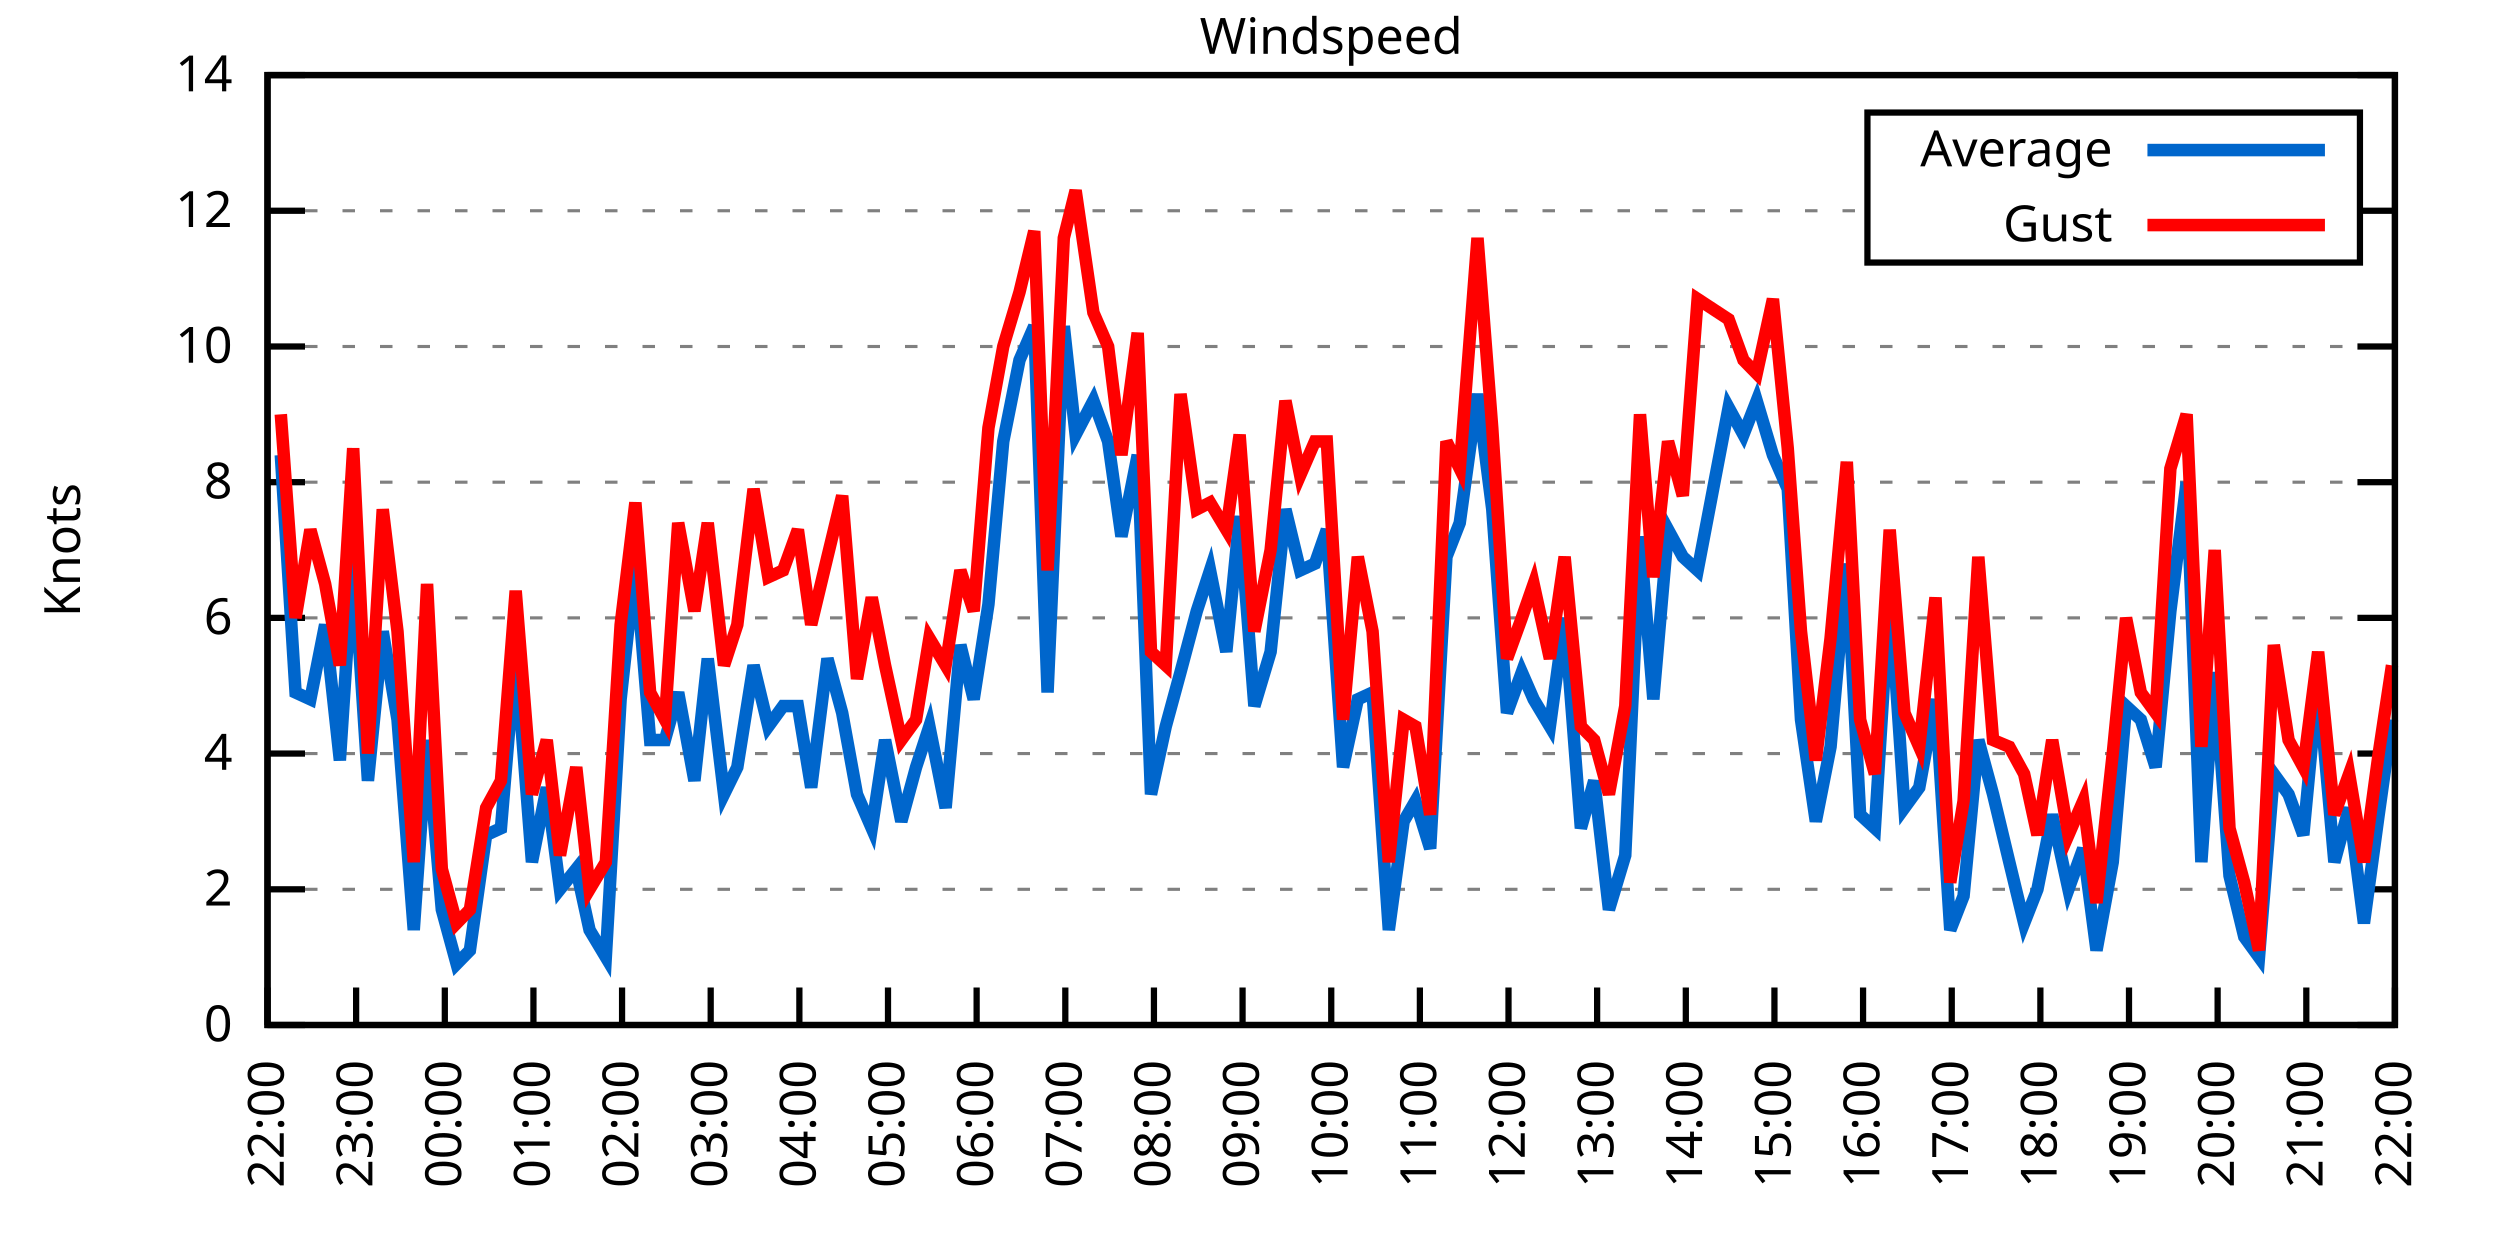
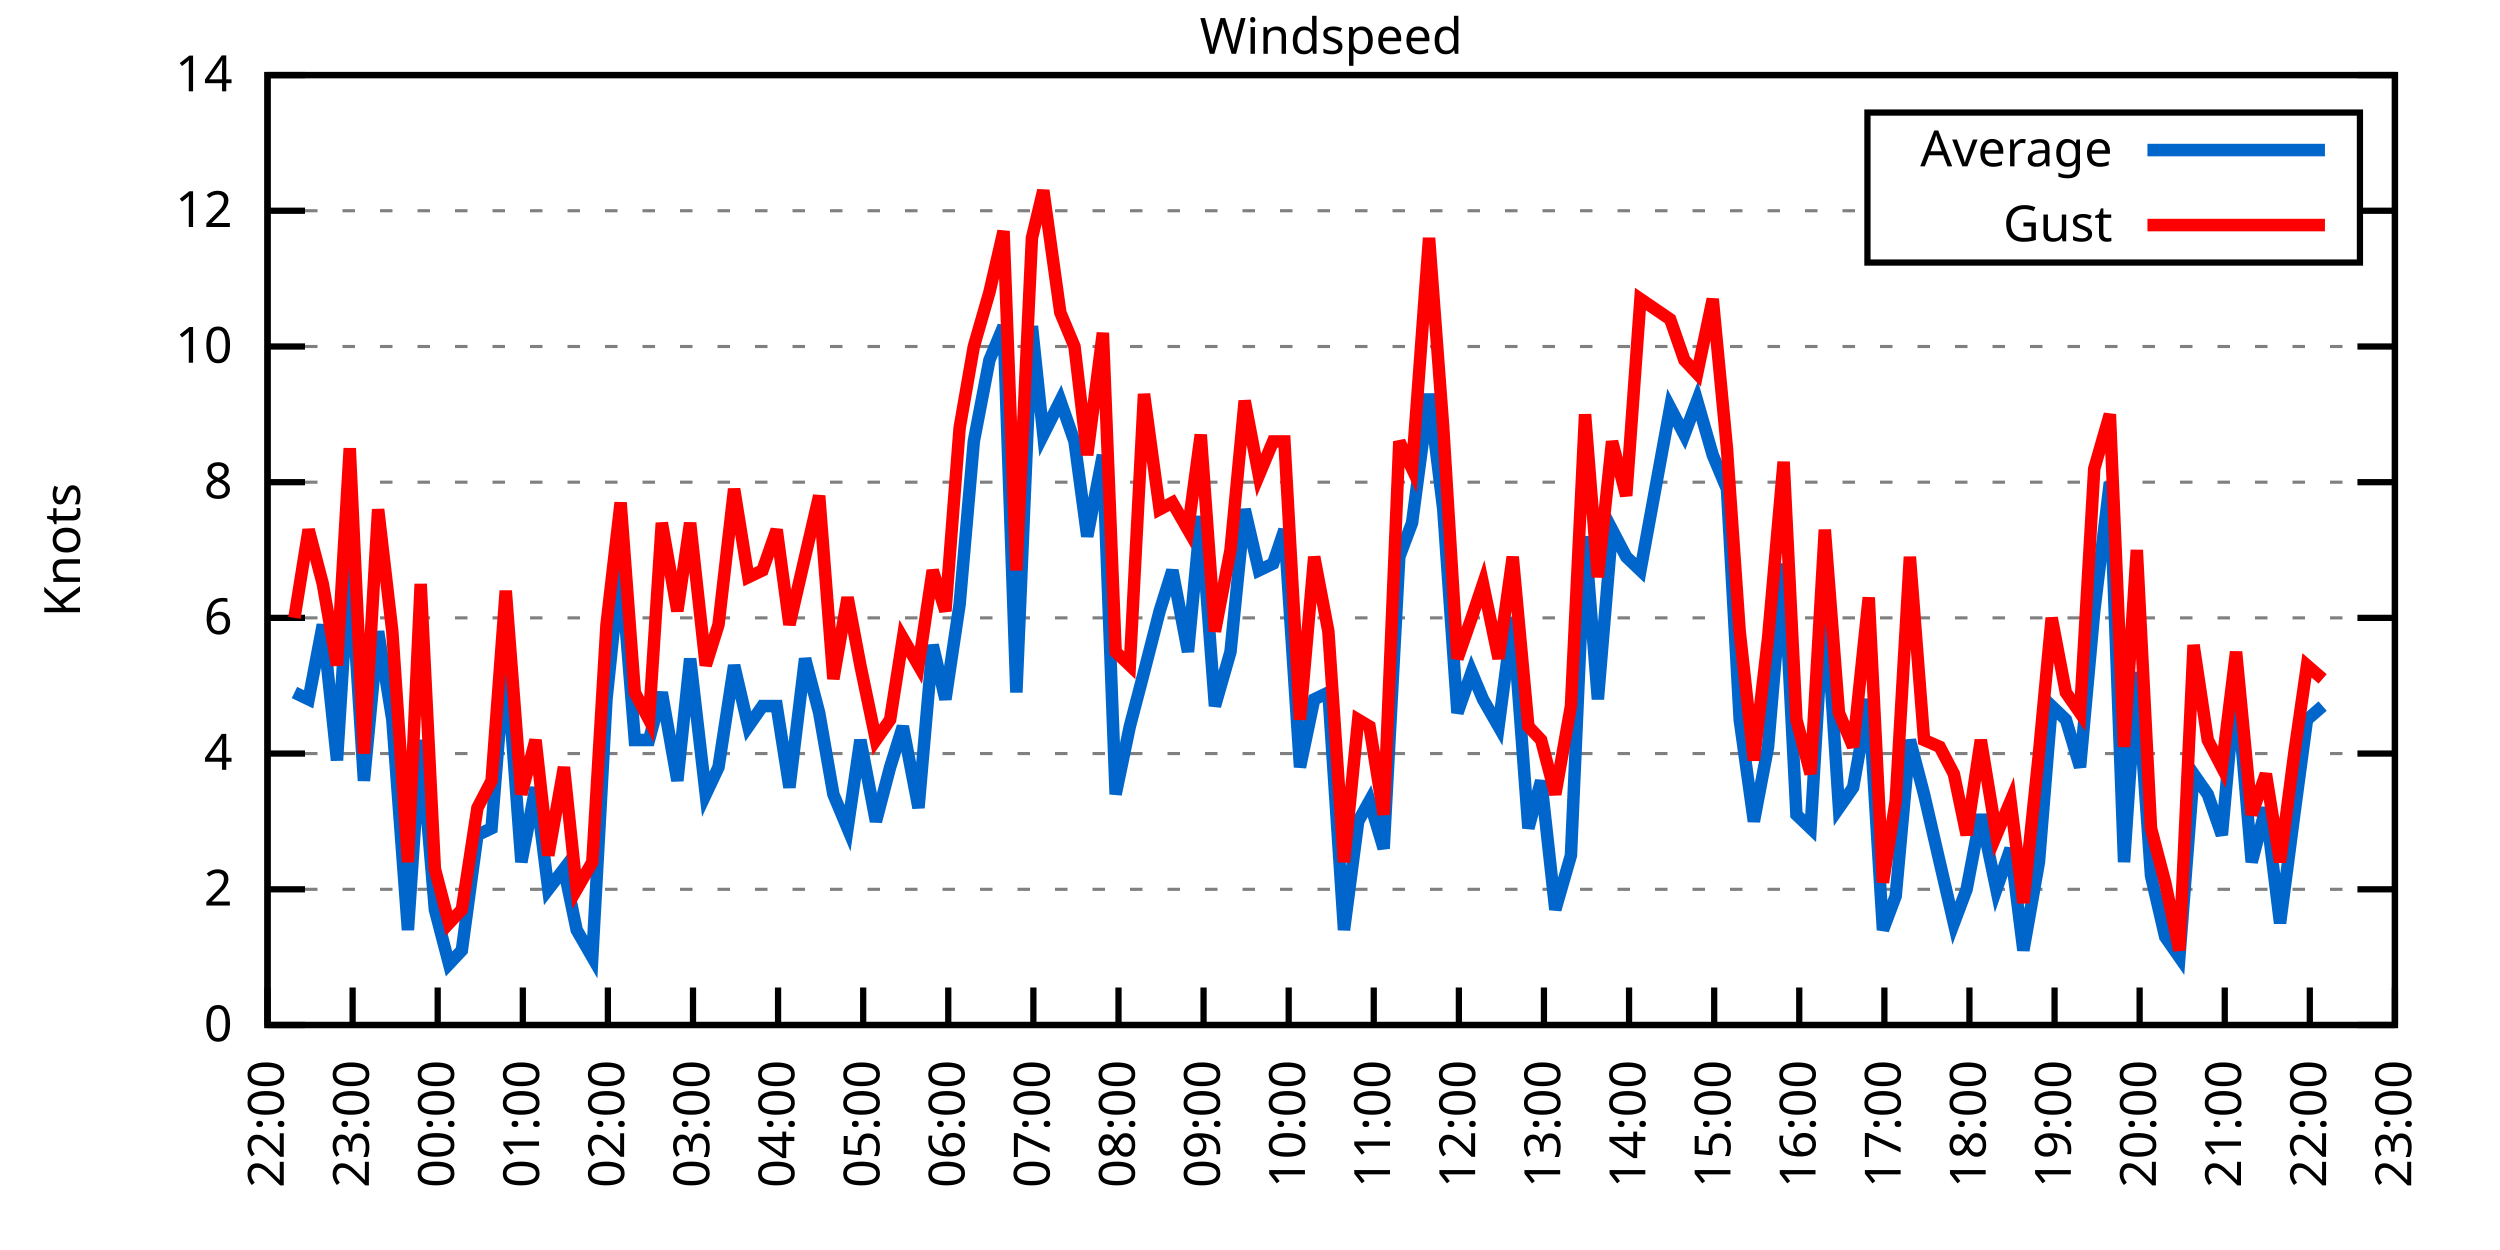
<svg xmlns="http://www.w3.org/2000/svg" xmlns:xlink="http://www.w3.org/1999/xlink" width="400" height="200" viewBox="0 0 400 200">
  <g id="gnuplot_canvas">
    <rect x="0" y="0" width="400" height="200" fill="none" />
    <defs>
      <circle id="gpDot" r="0.5" stroke-width="0.5" stroke="currentColor" />
      <path id="gpPt0" stroke-width="0.333" stroke="currentColor" d="M-1,0 h2 M0,-1 v2" />
      <path id="gpPt1" stroke-width="0.333" stroke="currentColor" d="M-1,-1 L1,1 M1,-1 L-1,1" />
      <path id="gpPt2" stroke-width="0.333" stroke="currentColor" d="M-1,0 L1,0 M0,-1 L0,1 M-1,-1 L1,1 M-1,1 L1,-1" />
      <rect id="gpPt3" stroke-width="0.333" stroke="currentColor" x="-1" y="-1" width="2" height="2" />
      <rect id="gpPt4" stroke-width="0.333" stroke="currentColor" fill="currentColor" x="-1" y="-1" width="2" height="2" />
      <circle id="gpPt5" stroke-width="0.333" stroke="currentColor" cx="0" cy="0" r="1" />
      <use xlink:href="#gpPt5" id="gpPt6" fill="currentColor" stroke="none" />
      <path id="gpPt7" stroke-width="0.333" stroke="currentColor" d="M0,-1.33 L-1.33,0.67 L1.33,0.67 z" />
      <use xlink:href="#gpPt7" id="gpPt8" fill="currentColor" stroke="none" />
      <use xlink:href="#gpPt7" id="gpPt9" stroke="currentColor" transform="rotate(180)" />
      <use xlink:href="#gpPt9" id="gpPt10" fill="currentColor" stroke="none" />
      <use xlink:href="#gpPt3" id="gpPt11" stroke="currentColor" transform="rotate(45)" />
      <use xlink:href="#gpPt11" id="gpPt12" fill="currentColor" stroke="none" />
      <path id="gpPt13" stroke-width="0.333" stroke="currentColor" d="M0,1.330 L1.265,0.411 L0.782,-1.067 L-0.782,-1.076 L-1.265,0.411 z" />
      <use xlink:href="#gpPt13" id="gpPt14" fill="currentColor" stroke="none" />
      <filter id="textbox" filterUnits="objectBoundingBox" x="0" y="0" height="1" width="1">
        <feFlood flood-color="white" flood-opacity="1" result="bgnd" />
        <feComposite in="SourceGraphic" in2="bgnd" operator="atop" />
      </filter>
      <filter id="greybox" filterUnits="objectBoundingBox" x="0" y="0" height="1" width="1">
        <feFlood flood-color="lightgrey" flood-opacity="1" result="grey" />
        <feComposite in="SourceGraphic" in2="grey" operator="atop" />
      </filter>
    </defs>
    <g fill="none" color="white" stroke="currentColor" stroke-width="1.00" stroke-linecap="butt" stroke-linejoin="miter">
</g>
    <g fill="none" color="black" stroke="currentColor" stroke-width="1.00" stroke-linecap="butt" stroke-linejoin="miter">
      <g stroke="none" shape-rendering="crispEdges">
        <polygon fill="rgb(255, 255, 255)" points="42.80,164.00 383.18,164.00 383.18,12.02 42.80,12.02 " />
      </g>
    </g>
    <g fill="none" color="black" stroke="currentColor" stroke-width="1.00" stroke-linecap="butt" stroke-linejoin="miter">
</g>
    <g fill="none" color="black" stroke="black" stroke-width="0.50" stroke-linecap="butt" stroke-linejoin="miter">
</g>
    <g fill="none" color="gray" stroke="currentColor" stroke-width="0.50" stroke-linecap="butt" stroke-linejoin="miter">
      <path stroke="gray" stroke-dasharray="2,4" class="gridline" d="M42.80,164.00 L383.19,164.00  " />
    </g>
    <g fill="none" color="gray" stroke="gray" stroke-width="1.00" stroke-linecap="butt" stroke-linejoin="miter">
</g>
    <g fill="none" color="black" stroke="currentColor" stroke-width="1.00" stroke-linecap="butt" stroke-linejoin="miter">
      <path stroke="black" d="M42.80,164.00 L48.80,164.00 M383.19,164.00 L377.19,164.00  " />
      <g transform="translate(37.20,166.60)" stroke="none" fill="black" font-family="Sans" font-size="8.00" text-anchor="end">
        <text>
          <tspan font-family="Sans"> 0</tspan>
        </text>
      </g>
    </g>
    <g fill="none" color="black" stroke="currentColor" stroke-width="1.00" stroke-linecap="butt" stroke-linejoin="miter">
</g>
    <g fill="none" color="black" stroke="black" stroke-width="0.50" stroke-linecap="butt" stroke-linejoin="miter">
</g>
    <g fill="none" color="gray" stroke="currentColor" stroke-width="0.50" stroke-linecap="butt" stroke-linejoin="miter">
      <path stroke="gray" stroke-dasharray="2,4" class="gridline" d="M42.80,142.29 L383.19,142.29  " />
    </g>
    <g fill="none" color="gray" stroke="gray" stroke-width="1.00" stroke-linecap="butt" stroke-linejoin="miter">
</g>
    <g fill="none" color="black" stroke="currentColor" stroke-width="1.00" stroke-linecap="butt" stroke-linejoin="miter">
      <path stroke="black" d="M42.80,142.29 L48.80,142.29 M383.19,142.29 L377.19,142.29  " />
      <g transform="translate(37.20,144.89)" stroke="none" fill="black" font-family="Sans" font-size="8.00" text-anchor="end">
        <text>
          <tspan font-family="Sans"> 2</tspan>
        </text>
      </g>
    </g>
    <g fill="none" color="black" stroke="currentColor" stroke-width="1.00" stroke-linecap="butt" stroke-linejoin="miter">
</g>
    <g fill="none" color="black" stroke="black" stroke-width="0.50" stroke-linecap="butt" stroke-linejoin="miter">
</g>
    <g fill="none" color="gray" stroke="currentColor" stroke-width="0.50" stroke-linecap="butt" stroke-linejoin="miter">
      <path stroke="gray" stroke-dasharray="2,4" class="gridline" d="M42.80,120.57 L383.19,120.57  " />
    </g>
    <g fill="none" color="gray" stroke="gray" stroke-width="1.00" stroke-linecap="butt" stroke-linejoin="miter">
</g>
    <g fill="none" color="black" stroke="currentColor" stroke-width="1.00" stroke-linecap="butt" stroke-linejoin="miter">
      <path stroke="black" d="M42.80,120.57 L48.80,120.57 M383.19,120.57 L377.19,120.57  " />
      <g transform="translate(37.20,123.17)" stroke="none" fill="black" font-family="Sans" font-size="8.00" text-anchor="end">
        <text>
          <tspan font-family="Sans"> 4</tspan>
        </text>
      </g>
    </g>
    <g fill="none" color="black" stroke="currentColor" stroke-width="1.00" stroke-linecap="butt" stroke-linejoin="miter">
</g>
    <g fill="none" color="black" stroke="black" stroke-width="0.50" stroke-linecap="butt" stroke-linejoin="miter">
</g>
    <g fill="none" color="gray" stroke="currentColor" stroke-width="0.50" stroke-linecap="butt" stroke-linejoin="miter">
      <path stroke="gray" stroke-dasharray="2,4" class="gridline" d="M42.80,98.86 L383.19,98.86  " />
    </g>
    <g fill="none" color="gray" stroke="gray" stroke-width="1.00" stroke-linecap="butt" stroke-linejoin="miter">
</g>
    <g fill="none" color="black" stroke="currentColor" stroke-width="1.00" stroke-linecap="butt" stroke-linejoin="miter">
      <path stroke="black" d="M42.80,98.86 L48.80,98.86 M383.19,98.86 L377.19,98.86  " />
      <g transform="translate(37.20,101.46)" stroke="none" fill="black" font-family="Sans" font-size="8.00" text-anchor="end">
        <text>
          <tspan font-family="Sans"> 6</tspan>
        </text>
      </g>
    </g>
    <g fill="none" color="black" stroke="currentColor" stroke-width="1.00" stroke-linecap="butt" stroke-linejoin="miter">
</g>
    <g fill="none" color="black" stroke="black" stroke-width="0.50" stroke-linecap="butt" stroke-linejoin="miter">
</g>
    <g fill="none" color="gray" stroke="currentColor" stroke-width="0.50" stroke-linecap="butt" stroke-linejoin="miter">
      <path stroke="gray" stroke-dasharray="2,4" class="gridline" d="M42.80,77.15 L383.19,77.15  " />
    </g>
    <g fill="none" color="gray" stroke="gray" stroke-width="1.00" stroke-linecap="butt" stroke-linejoin="miter">
</g>
    <g fill="none" color="black" stroke="currentColor" stroke-width="1.00" stroke-linecap="butt" stroke-linejoin="miter">
      <path stroke="black" d="M42.80,77.15 L48.80,77.15 M383.19,77.15 L377.19,77.15  " />
      <g transform="translate(37.20,79.75)" stroke="none" fill="black" font-family="Sans" font-size="8.00" text-anchor="end">
        <text>
          <tspan font-family="Sans"> 8</tspan>
        </text>
      </g>
    </g>
    <g fill="none" color="black" stroke="currentColor" stroke-width="1.00" stroke-linecap="butt" stroke-linejoin="miter">
</g>
    <g fill="none" color="black" stroke="black" stroke-width="0.50" stroke-linecap="butt" stroke-linejoin="miter">
</g>
    <g fill="none" color="gray" stroke="currentColor" stroke-width="0.50" stroke-linecap="butt" stroke-linejoin="miter">
      <path stroke="gray" stroke-dasharray="2,4" class="gridline" d="M42.80,55.44 L383.19,55.44  " />
    </g>
    <g fill="none" color="gray" stroke="gray" stroke-width="1.00" stroke-linecap="butt" stroke-linejoin="miter">
</g>
    <g fill="none" color="black" stroke="currentColor" stroke-width="1.00" stroke-linecap="butt" stroke-linejoin="miter">
      <path stroke="black" d="M42.80,55.44 L48.80,55.44 M383.19,55.44 L377.19,55.44  " />
      <g transform="translate(37.20,58.04)" stroke="none" fill="black" font-family="Sans" font-size="8.00" text-anchor="end">
        <text>
          <tspan font-family="Sans"> 10</tspan>
        </text>
      </g>
    </g>
    <g fill="none" color="black" stroke="currentColor" stroke-width="1.00" stroke-linecap="butt" stroke-linejoin="miter">
</g>
    <g fill="none" color="black" stroke="black" stroke-width="0.50" stroke-linecap="butt" stroke-linejoin="miter">
</g>
    <g fill="none" color="gray" stroke="currentColor" stroke-width="0.50" stroke-linecap="butt" stroke-linejoin="miter">
      <path stroke="gray" stroke-dasharray="2,4" class="gridline" d="M42.80,33.72 L298.79,33.72 M377.59,33.72 L383.19,33.72  " />
    </g>
    <g fill="none" color="gray" stroke="gray" stroke-width="1.00" stroke-linecap="butt" stroke-linejoin="miter">
</g>
    <g fill="none" color="black" stroke="currentColor" stroke-width="1.00" stroke-linecap="butt" stroke-linejoin="miter">
      <path stroke="black" d="M42.80,33.72 L48.80,33.72 M383.19,33.72 L377.19,33.72  " />
      <g transform="translate(37.20,36.32)" stroke="none" fill="black" font-family="Sans" font-size="8.00" text-anchor="end">
        <text>
          <tspan font-family="Sans"> 12</tspan>
        </text>
      </g>
    </g>
    <g fill="none" color="black" stroke="currentColor" stroke-width="1.00" stroke-linecap="butt" stroke-linejoin="miter">
</g>
    <g fill="none" color="black" stroke="black" stroke-width="0.50" stroke-linecap="butt" stroke-linejoin="miter">
</g>
    <g fill="none" color="gray" stroke="currentColor" stroke-width="0.50" stroke-linecap="butt" stroke-linejoin="miter">
      <path stroke="gray" stroke-dasharray="2,4" class="gridline" d="M42.80,12.01 L383.19,12.01  " />
    </g>
    <g fill="none" color="gray" stroke="gray" stroke-width="1.00" stroke-linecap="butt" stroke-linejoin="miter">
</g>
    <g fill="none" color="black" stroke="currentColor" stroke-width="1.00" stroke-linecap="butt" stroke-linejoin="miter">
      <path stroke="black" d="M42.80,12.01 L48.80,12.01 M383.19,12.01 L377.19,12.01  " />
      <g transform="translate(37.20,14.61)" stroke="none" fill="black" font-family="Sans" font-size="8.00" text-anchor="end">
        <text>
          <tspan font-family="Sans"> 14</tspan>
        </text>
      </g>
    </g>
    <g fill="none" color="black" stroke="currentColor" stroke-width="1.00" stroke-linecap="butt" stroke-linejoin="miter">
      <path stroke="black" d="M42.80,164.00 L42.80,158.00  " />
      <g transform="translate(45.40,169.60) rotate(270.00)" stroke="none" fill="black" font-family="Sans" font-size="8.00" text-anchor="end">
        <text>
          <tspan font-family="Sans">22:00</tspan>
        </text>
      </g>
    </g>
    <g fill="none" color="black" stroke="currentColor" stroke-width="1.00" stroke-linecap="butt" stroke-linejoin="miter">
-       <path stroke="black" d="M56.98,164.00 L56.98,158.00  " />
-       <g transform="translate(59.58,169.60) rotate(270.00)" stroke="none" fill="black" font-family="Sans" font-size="8.00" text-anchor="end">
+       <path stroke="black" d="M56.42,164.00 L56.42,158.00  " />
+       <g transform="translate(59.02,169.60) rotate(270.00)" stroke="none" fill="black" font-family="Sans" font-size="8.00" text-anchor="end">
        <text>
          <tspan font-family="Sans">23:00</tspan>
        </text>
      </g>
    </g>
    <g fill="none" color="black" stroke="currentColor" stroke-width="1.00" stroke-linecap="butt" stroke-linejoin="miter">
-       <path stroke="black" d="M71.17,164.00 L71.17,158.00  " />
-       <g transform="translate(73.77,169.60) rotate(270.00)" stroke="none" fill="black" font-family="Sans" font-size="8.00" text-anchor="end">
+       <path stroke="black" d="M70.03,164.00 L70.03,158.00  " />
+       <g transform="translate(72.63,169.60) rotate(270.00)" stroke="none" fill="black" font-family="Sans" font-size="8.00" text-anchor="end">
        <text>
          <tspan font-family="Sans">00:00</tspan>
        </text>
      </g>
    </g>
    <g fill="none" color="black" stroke="currentColor" stroke-width="1.00" stroke-linecap="butt" stroke-linejoin="miter">
-       <path stroke="black" d="M85.35,164.00 L85.35,158.00  " />
-       <g transform="translate(87.95,169.60) rotate(270.00)" stroke="none" fill="black" font-family="Sans" font-size="8.00" text-anchor="end">
+       <path stroke="black" d="M83.65,164.00 L83.65,158.00  " />
+       <g transform="translate(86.25,169.60) rotate(270.00)" stroke="none" fill="black" font-family="Sans" font-size="8.00" text-anchor="end">
        <text>
          <tspan font-family="Sans">01:00</tspan>
        </text>
      </g>
    </g>
    <g fill="none" color="black" stroke="currentColor" stroke-width="1.00" stroke-linecap="butt" stroke-linejoin="miter">
-       <path stroke="black" d="M99.53,164.00 L99.53,158.00  " />
-       <g transform="translate(102.13,169.60) rotate(270.00)" stroke="none" fill="black" font-family="Sans" font-size="8.00" text-anchor="end">
+       <path stroke="black" d="M97.26,164.00 L97.26,158.00  " />
+       <g transform="translate(99.86,169.60) rotate(270.00)" stroke="none" fill="black" font-family="Sans" font-size="8.00" text-anchor="end">
        <text>
          <tspan font-family="Sans">02:00</tspan>
        </text>
      </g>
    </g>
    <g fill="none" color="black" stroke="currentColor" stroke-width="1.00" stroke-linecap="butt" stroke-linejoin="miter">
-       <path stroke="black" d="M113.71,164.00 L113.71,158.00  " />
-       <g transform="translate(116.31,169.60) rotate(270.00)" stroke="none" fill="black" font-family="Sans" font-size="8.00" text-anchor="end">
+       <path stroke="black" d="M110.88,164.00 L110.88,158.00  " />
+       <g transform="translate(113.48,169.60) rotate(270.00)" stroke="none" fill="black" font-family="Sans" font-size="8.00" text-anchor="end">
        <text>
          <tspan font-family="Sans">03:00</tspan>
        </text>
      </g>
    </g>
    <g fill="none" color="black" stroke="currentColor" stroke-width="1.00" stroke-linecap="butt" stroke-linejoin="miter">
-       <path stroke="black" d="M127.90,164.00 L127.90,158.00  " />
-       <g transform="translate(130.50,169.60) rotate(270.00)" stroke="none" fill="black" font-family="Sans" font-size="8.00" text-anchor="end">
+       <path stroke="black" d="M124.49,164.00 L124.49,158.00  " />
+       <g transform="translate(127.09,169.60) rotate(270.00)" stroke="none" fill="black" font-family="Sans" font-size="8.00" text-anchor="end">
        <text>
          <tspan font-family="Sans">04:00</tspan>
        </text>
      </g>
    </g>
    <g fill="none" color="black" stroke="currentColor" stroke-width="1.00" stroke-linecap="butt" stroke-linejoin="miter">
-       <path stroke="black" d="M142.08,164.00 L142.08,158.00  " />
-       <g transform="translate(144.68,169.60) rotate(270.00)" stroke="none" fill="black" font-family="Sans" font-size="8.00" text-anchor="end">
+       <path stroke="black" d="M138.11,164.00 L138.11,158.00  " />
+       <g transform="translate(140.71,169.60) rotate(270.00)" stroke="none" fill="black" font-family="Sans" font-size="8.00" text-anchor="end">
        <text>
          <tspan font-family="Sans">05:00</tspan>
        </text>
      </g>
    </g>
    <g fill="none" color="black" stroke="currentColor" stroke-width="1.00" stroke-linecap="butt" stroke-linejoin="miter">
-       <path stroke="black" d="M156.26,164.00 L156.26,158.00  " />
-       <g transform="translate(158.86,169.60) rotate(270.00)" stroke="none" fill="black" font-family="Sans" font-size="8.00" text-anchor="end">
+       <path stroke="black" d="M151.72,164.00 L151.72,158.00  " />
+       <g transform="translate(154.32,169.60) rotate(270.00)" stroke="none" fill="black" font-family="Sans" font-size="8.00" text-anchor="end">
        <text>
          <tspan font-family="Sans">06:00</tspan>
        </text>
      </g>
    </g>
    <g fill="none" color="black" stroke="currentColor" stroke-width="1.00" stroke-linecap="butt" stroke-linejoin="miter">
-       <path stroke="black" d="M170.45,164.00 L170.45,158.00  " />
-       <g transform="translate(173.05,169.60) rotate(270.00)" stroke="none" fill="black" font-family="Sans" font-size="8.00" text-anchor="end">
+       <path stroke="black" d="M165.34,164.00 L165.34,158.00  " />
+       <g transform="translate(167.94,169.60) rotate(270.00)" stroke="none" fill="black" font-family="Sans" font-size="8.00" text-anchor="end">
        <text>
          <tspan font-family="Sans">07:00</tspan>
        </text>
      </g>
    </g>
    <g fill="none" color="black" stroke="currentColor" stroke-width="1.00" stroke-linecap="butt" stroke-linejoin="miter">
-       <path stroke="black" d="M184.63,164.00 L184.63,158.00  " />
-       <g transform="translate(187.23,169.60) rotate(270.00)" stroke="none" fill="black" font-family="Sans" font-size="8.00" text-anchor="end">
+       <path stroke="black" d="M178.96,164.00 L178.96,158.00  " />
+       <g transform="translate(181.56,169.60) rotate(270.00)" stroke="none" fill="black" font-family="Sans" font-size="8.00" text-anchor="end">
        <text>
          <tspan font-family="Sans">08:00</tspan>
        </text>
      </g>
    </g>
    <g fill="none" color="black" stroke="currentColor" stroke-width="1.00" stroke-linecap="butt" stroke-linejoin="miter">
-       <path stroke="black" d="M198.81,164.00 L198.81,158.00  " />
-       <g transform="translate(201.41,169.60) rotate(270.00)" stroke="none" fill="black" font-family="Sans" font-size="8.00" text-anchor="end">
+       <path stroke="black" d="M192.57,164.00 L192.57,158.00  " />
+       <g transform="translate(195.17,169.60) rotate(270.00)" stroke="none" fill="black" font-family="Sans" font-size="8.00" text-anchor="end">
        <text>
          <tspan font-family="Sans">09:00</tspan>
        </text>
      </g>
    </g>
    <g fill="none" color="black" stroke="currentColor" stroke-width="1.00" stroke-linecap="butt" stroke-linejoin="miter">
-       <path stroke="black" d="M213.00,164.00 L213.00,158.00  " />
-       <g transform="translate(215.60,169.60) rotate(270.00)" stroke="none" fill="black" font-family="Sans" font-size="8.00" text-anchor="end">
+       <path stroke="black" d="M206.19,164.00 L206.19,158.00  " />
+       <g transform="translate(208.79,169.60) rotate(270.00)" stroke="none" fill="black" font-family="Sans" font-size="8.00" text-anchor="end">
        <text>
          <tspan font-family="Sans">10:00</tspan>
        </text>
      </g>
    </g>
    <g fill="none" color="black" stroke="currentColor" stroke-width="1.00" stroke-linecap="butt" stroke-linejoin="miter">
-       <path stroke="black" d="M227.18,164.00 L227.18,158.00  " />
-       <g transform="translate(229.78,169.60) rotate(270.00)" stroke="none" fill="black" font-family="Sans" font-size="8.00" text-anchor="end">
+       <path stroke="black" d="M219.80,164.00 L219.80,158.00  " />
+       <g transform="translate(222.40,169.60) rotate(270.00)" stroke="none" fill="black" font-family="Sans" font-size="8.00" text-anchor="end">
        <text>
          <tspan font-family="Sans">11:00</tspan>
        </text>
      </g>
    </g>
    <g fill="none" color="black" stroke="currentColor" stroke-width="1.00" stroke-linecap="butt" stroke-linejoin="miter">
-       <path stroke="black" d="M241.36,164.00 L241.36,158.00  " />
-       <g transform="translate(243.96,169.60) rotate(270.00)" stroke="none" fill="black" font-family="Sans" font-size="8.00" text-anchor="end">
+       <path stroke="black" d="M233.42,164.00 L233.42,158.00  " />
+       <g transform="translate(236.02,169.60) rotate(270.00)" stroke="none" fill="black" font-family="Sans" font-size="8.00" text-anchor="end">
        <text>
          <tspan font-family="Sans">12:00</tspan>
        </text>
      </g>
    </g>
    <g fill="none" color="black" stroke="currentColor" stroke-width="1.00" stroke-linecap="butt" stroke-linejoin="miter">
-       <path stroke="black" d="M255.54,164.00 L255.54,158.00  " />
-       <g transform="translate(258.14,169.60) rotate(270.00)" stroke="none" fill="black" font-family="Sans" font-size="8.00" text-anchor="end">
+       <path stroke="black" d="M247.03,164.00 L247.03,158.00  " />
+       <g transform="translate(249.63,169.60) rotate(270.00)" stroke="none" fill="black" font-family="Sans" font-size="8.00" text-anchor="end">
        <text>
          <tspan font-family="Sans">13:00</tspan>
        </text>
      </g>
    </g>
    <g fill="none" color="black" stroke="currentColor" stroke-width="1.00" stroke-linecap="butt" stroke-linejoin="miter">
-       <path stroke="black" d="M269.73,164.00 L269.73,158.00  " />
-       <g transform="translate(272.33,169.60) rotate(270.00)" stroke="none" fill="black" font-family="Sans" font-size="8.00" text-anchor="end">
+       <path stroke="black" d="M260.65,164.00 L260.65,158.00  " />
+       <g transform="translate(263.25,169.60) rotate(270.00)" stroke="none" fill="black" font-family="Sans" font-size="8.00" text-anchor="end">
        <text>
          <tspan font-family="Sans">14:00</tspan>
        </text>
      </g>
    </g>
    <g fill="none" color="black" stroke="currentColor" stroke-width="1.00" stroke-linecap="butt" stroke-linejoin="miter">
-       <path stroke="black" d="M283.91,164.00 L283.91,158.00  " />
-       <g transform="translate(286.51,169.60) rotate(270.00)" stroke="none" fill="black" font-family="Sans" font-size="8.00" text-anchor="end">
+       <path stroke="black" d="M274.27,164.00 L274.27,158.00  " />
+       <g transform="translate(276.87,169.60) rotate(270.00)" stroke="none" fill="black" font-family="Sans" font-size="8.00" text-anchor="end">
        <text>
          <tspan font-family="Sans">15:00</tspan>
        </text>
      </g>
    </g>
    <g fill="none" color="black" stroke="currentColor" stroke-width="1.00" stroke-linecap="butt" stroke-linejoin="miter">
-       <path stroke="black" d="M298.09,164.00 L298.09,158.00  " />
-       <g transform="translate(300.69,169.60) rotate(270.00)" stroke="none" fill="black" font-family="Sans" font-size="8.00" text-anchor="end">
+       <path stroke="black" d="M287.88,164.00 L287.88,158.00  " />
+       <g transform="translate(290.48,169.60) rotate(270.00)" stroke="none" fill="black" font-family="Sans" font-size="8.00" text-anchor="end">
        <text>
          <tspan font-family="Sans">16:00</tspan>
        </text>
      </g>
    </g>
    <g fill="none" color="black" stroke="currentColor" stroke-width="1.00" stroke-linecap="butt" stroke-linejoin="miter">
-       <path stroke="black" d="M312.28,164.00 L312.28,158.00  " />
-       <g transform="translate(314.88,169.60) rotate(270.00)" stroke="none" fill="black" font-family="Sans" font-size="8.00" text-anchor="end">
+       <path stroke="black" d="M301.50,164.00 L301.50,158.00  " />
+       <g transform="translate(304.10,169.60) rotate(270.00)" stroke="none" fill="black" font-family="Sans" font-size="8.00" text-anchor="end">
        <text>
          <tspan font-family="Sans">17:00</tspan>
        </text>
      </g>
    </g>
    <g fill="none" color="black" stroke="currentColor" stroke-width="1.00" stroke-linecap="butt" stroke-linejoin="miter">
-       <path stroke="black" d="M326.46,164.00 L326.46,158.00  " />
-       <g transform="translate(329.06,169.60) rotate(270.00)" stroke="none" fill="black" font-family="Sans" font-size="8.00" text-anchor="end">
+       <path stroke="black" d="M315.11,164.00 L315.11,158.00  " />
+       <g transform="translate(317.71,169.60) rotate(270.00)" stroke="none" fill="black" font-family="Sans" font-size="8.00" text-anchor="end">
        <text>
          <tspan font-family="Sans">18:00</tspan>
        </text>
      </g>
    </g>
    <g fill="none" color="black" stroke="currentColor" stroke-width="1.00" stroke-linecap="butt" stroke-linejoin="miter">
-       <path stroke="black" d="M340.64,164.00 L340.64,158.00  " />
-       <g transform="translate(343.24,169.60) rotate(270.00)" stroke="none" fill="black" font-family="Sans" font-size="8.00" text-anchor="end">
+       <path stroke="black" d="M328.73,164.00 L328.73,158.00  " />
+       <g transform="translate(331.33,169.60) rotate(270.00)" stroke="none" fill="black" font-family="Sans" font-size="8.00" text-anchor="end">
        <text>
          <tspan font-family="Sans">19:00</tspan>
        </text>
      </g>
    </g>
    <g fill="none" color="black" stroke="currentColor" stroke-width="1.00" stroke-linecap="butt" stroke-linejoin="miter">
-       <path stroke="black" d="M354.82,164.00 L354.82,158.00  " />
-       <g transform="translate(357.42,169.60) rotate(270.00)" stroke="none" fill="black" font-family="Sans" font-size="8.00" text-anchor="end">
+       <path stroke="black" d="M342.34,164.00 L342.34,158.00  " />
+       <g transform="translate(344.94,169.60) rotate(270.00)" stroke="none" fill="black" font-family="Sans" font-size="8.00" text-anchor="end">
        <text>
          <tspan font-family="Sans">20:00</tspan>
        </text>
      </g>
    </g>
    <g fill="none" color="black" stroke="currentColor" stroke-width="1.00" stroke-linecap="butt" stroke-linejoin="miter">
-       <path stroke="black" d="M369.01,164.00 L369.01,158.00  " />
-       <g transform="translate(371.61,169.60) rotate(270.00)" stroke="none" fill="black" font-family="Sans" font-size="8.00" text-anchor="end">
+       <path stroke="black" d="M355.96,164.00 L355.96,158.00  " />
+       <g transform="translate(358.56,169.60) rotate(270.00)" stroke="none" fill="black" font-family="Sans" font-size="8.00" text-anchor="end">
        <text>
          <tspan font-family="Sans">21:00</tspan>
+         </text>
+       </g>
+     </g>
+     <g fill="none" color="black" stroke="currentColor" stroke-width="1.00" stroke-linecap="butt" stroke-linejoin="miter">
+       <path stroke="black" d="M369.57,164.00 L369.57,158.00  " />
+       <g transform="translate(372.17,169.60) rotate(270.00)" stroke="none" fill="black" font-family="Sans" font-size="8.00" text-anchor="end">
+         <text>
+           <tspan font-family="Sans">22:00</tspan>
        </text>
      </g>
    </g>
    <g fill="none" color="black" stroke="currentColor" stroke-width="1.00" stroke-linecap="butt" stroke-linejoin="miter">
      <path stroke="black" d="M383.19,164.00 L383.19,158.00  " />
      <g transform="translate(385.79,169.60) rotate(270.00)" stroke="none" fill="black" font-family="Sans" font-size="8.00" text-anchor="end">
        <text>
-           <tspan font-family="Sans">22:00</tspan>
+           <tspan font-family="Sans">23:00</tspan>
        </text>
      </g>
    </g>
    <g fill="none" color="black" stroke="currentColor" stroke-width="1.00" stroke-linecap="butt" stroke-linejoin="miter">
</g>
    <g fill="none" color="black" stroke="currentColor" stroke-width="1.00" stroke-linecap="butt" stroke-linejoin="miter">
      <path stroke="black" d="M42.80,12.01 L42.80,164.00 L383.19,164.00 L383.19,12.01 L42.80,12.01 Z  " />
    </g>
    <g fill="none" color="black" stroke="currentColor" stroke-width="1.00" stroke-linecap="butt" stroke-linejoin="miter">
</g>
    <g fill="none" color="black" stroke="currentColor" stroke-width="1.00" stroke-linecap="butt" stroke-linejoin="miter">
      <path stroke="black" d="M298.79,42.01 L298.79,18.01 L377.59,18.01 L377.59,42.01 L298.79,42.01 Z  " />
    </g>
    <g id="Windspeed_plot_1">
      <g fill="none" color="white" stroke="black" stroke-width="2.00" stroke-linecap="butt" stroke-linejoin="miter">
</g>
      <g fill="none" color="black" stroke="currentColor" stroke-width="2.00" stroke-linecap="butt" stroke-linejoin="miter">
        <g transform="translate(337.99,26.61)" stroke="none" fill="black" font-family="Sans" font-size="8.00" text-anchor="end">
          <text>
            <tspan font-family="Sans">Average</tspan>
          </text>
        </g>
      </g>
      <g fill="none" color="black" stroke="currentColor" stroke-width="2.00" stroke-linecap="butt" stroke-linejoin="miter">
-         <path stroke="rgb(  0, 102, 204)" d="M343.59,24.01 L371.99,24.01 M44.93,72.81 L47.29,110.80 L49.66,111.89 L52.02,99.95 L54.38,121.66 L56.51,89.09   L58.87,124.92 L61.24,101.03 L63.60,115.15 L66.20,148.80 L68.33,118.40 L70.69,145.54 L73.06,154.23 L75.18,152.06   L77.78,133.60 L80.15,132.52 L82.51,104.29 L85.11,137.94 L87.48,126.00 L89.60,142.29 L92.20,139.03 L94.33,148.80   L96.93,153.14 L99.30,111.89 L101.66,90.18 L104.02,118.40 L106.39,118.40 L108.51,110.80 L111.11,124.92 L113.24,105.38   L115.84,127.09 L117.97,122.75 L120.57,106.46 L122.93,116.23 L125.30,112.97 L127.66,112.97 L129.79,126.00 L132.39,105.38   L134.75,114.06 L137.12,127.09 L139.48,132.52 L141.61,118.40 L144.21,131.43 L146.57,122.75 L148.70,116.23 L151.30,129.26   L153.66,103.20 L155.79,111.89 L158.15,96.69 L160.52,70.63 L163.12,57.61 L165.48,52.18 L167.61,110.80 L170.21,52.18   L172.10,69.55 L174.94,64.12 L177.30,70.63 L179.43,85.83 L182.03,72.81 L184.16,127.09 L186.52,116.23 L188.88,107.55   L191.48,97.78 L193.61,91.26 L196.21,104.29 L198.34,82.58 L200.70,112.97 L203.30,104.29 L205.67,81.49 L208.03,91.26   L210.39,90.18 L212.29,84.75 L214.89,122.75 L217.25,111.89 L219.61,110.80 L222.21,148.80 L224.58,131.43 L226.47,128.17   L228.83,135.77 L231.43,89.09 L233.56,83.66 L236.40,63.04 L238.76,81.49 L241.12,114.06 L243.49,107.55 L245.38,111.89   L247.98,116.23 L250.34,98.86 L252.94,132.52 L255.07,124.92 L257.43,145.54 L260.04,136.86 L262.40,85.83 L264.53,111.89   L266.89,84.75 L269.25,89.09 L271.62,91.26 L276.58,65.21 L278.95,69.55 L281.07,64.12 L283.67,72.81 L286.04,78.23   L288.16,115.15 L290.53,131.43 L292.89,119.49 L295.49,90.18 L297.62,130.35 L299.98,132.52 L302.35,94.52 L304.71,129.26   L307.08,126.00 L309.68,111.89 L312.04,148.80 L314.17,143.37 L316.53,118.40 L318.89,127.09 L321.49,137.94 L323.86,147.72   L325.99,142.29 L328.35,130.35 L330.95,142.29 L333.31,135.77 L335.44,152.06 L338.04,137.94 L340.17,112.97 L342.53,115.15   L344.90,122.75 L347.26,97.78 L349.86,77.15 L352.22,137.94 L354.35,107.55 L356.72,140.12 L359.08,149.89 L361.44,153.14   L363.81,123.83 L366.17,127.09 L368.53,133.60 L370.90,108.63 L373.50,137.94 L375.86,129.26 L378.23,147.72 L380.59,130.35   L382.72,115.15  " />
+         <path stroke="rgb(  0, 102, 204)" d="M343.59,24.01 L371.99,24.01 M47.11,110.80 L49.38,111.89 L51.65,99.95 L53.92,121.66 L55.96,89.09 L58.23,124.92   L60.50,101.03 L62.77,115.15 L65.27,148.80 L67.31,118.40 L69.58,145.54 L71.85,154.23 L73.89,152.06 L76.39,133.60   L78.65,132.52 L80.92,104.29 L83.42,137.94 L85.69,126.00 L87.73,142.29 L90.23,139.03 L92.27,148.80 L94.77,153.14   L97.04,111.89 L99.30,90.18 L101.57,118.40 L103.84,118.40 L105.89,110.80 L108.38,124.92 L110.42,105.38 L112.92,127.09   L114.96,122.75 L117.46,106.46 L119.73,116.23 L122.00,112.97 L124.27,112.97 L126.31,126.00 L128.81,105.38 L131.07,114.06   L133.34,127.09 L135.61,132.52 L137.66,118.40 L140.15,131.43 L142.42,122.75 L144.46,116.23 L146.96,129.26 L149.23,103.20   L151.27,111.89 L153.54,96.69 L155.81,70.63 L158.31,57.61 L160.57,52.18 L162.62,110.80 L165.11,52.18 L166.93,69.55   L169.65,64.12 L171.92,70.63 L173.96,85.83 L176.46,72.81 L178.50,127.09 L180.77,116.23 L183.04,107.55 L185.54,97.78   L187.58,91.26 L190.08,104.29 L192.12,82.58 L194.39,112.97 L196.88,104.29 L199.15,81.49 L201.42,91.26 L203.69,90.18   L205.51,84.75 L208.00,122.75 L210.27,111.89 L212.54,110.80 L215.04,148.80 L217.31,131.43 L219.12,128.17 L221.39,135.77   L223.89,89.09 L225.93,83.66 L228.65,63.04 L230.92,81.49 L233.19,114.06 L235.46,107.55 L237.28,111.89 L239.77,116.23   L242.04,98.86 L244.54,132.52 L246.58,124.92 L248.85,145.54 L251.35,136.86 L253.61,85.83 L255.66,111.89 L257.93,84.75   L260.20,89.09 L262.47,91.26 L267.23,65.21 L269.50,69.55 L271.54,64.12 L274.04,72.81 L276.31,78.23 L278.35,115.15   L280.62,131.43 L282.89,119.49 L285.38,90.18 L287.43,130.35 L289.70,132.52 L291.97,94.52 L294.23,129.26 L296.50,126.00   L299.00,111.89 L301.27,148.80 L303.31,143.37 L305.58,118.40 L307.85,127.09 L310.35,137.94 L312.62,147.72 L314.66,142.29   L316.93,130.35 L319.42,142.29 L321.69,135.77 L323.74,152.06 L326.23,137.94 L328.27,112.97 L330.54,115.15 L332.81,122.75   L335.08,97.78 L337.58,77.15 L339.85,137.94 L341.89,107.55 L344.16,140.12 L346.43,149.89 L348.70,153.14 L350.97,123.83   L353.24,127.09 L355.50,133.60 L357.77,108.63 L360.27,137.94 L362.54,129.26 L364.81,147.72 L367.08,130.35 L369.12,115.15   L371.62,112.97  " />
      </g>
    </g>
    <g id="Windspeed_plot_2">
      <g fill="none" color="black" stroke="currentColor" stroke-width="2.00" stroke-linecap="butt" stroke-linejoin="miter">
        <g transform="translate(337.99,38.61)" stroke="none" fill="black" font-family="Sans" font-size="8.00" text-anchor="end">
          <text>
            <tspan font-family="Sans">Gust</tspan>
          </text>
        </g>
      </g>
      <g fill="none" color="black" stroke="currentColor" stroke-width="2.00" stroke-linecap="butt" stroke-linejoin="miter">
-         <path stroke="rgb(255,   0,   0)" d="M343.59,36.01 L371.99,36.01 M44.93,66.29 L47.29,98.86 L49.66,84.75 L52.02,93.43 L54.38,106.46 L56.51,71.72   L58.87,120.57 L61.24,81.49 L63.60,101.03 L66.20,137.94 L68.33,93.43 L70.69,139.03 L73.06,147.72 L75.18,145.54   L77.78,129.26 L80.15,124.92 L82.51,94.52 L85.11,127.09 L87.48,118.40 L89.60,136.86 L92.20,122.75 L94.33,142.29   L96.93,137.94 L99.30,99.95 L101.66,80.41 L104.02,110.80 L106.39,115.15 L108.51,83.66 L111.11,97.78 L113.24,83.66   L115.84,106.46 L117.97,99.95 L120.57,78.23 L122.93,92.35 L125.30,91.26 L127.66,84.75 L129.79,99.95 L132.39,89.09   L134.75,79.32 L137.12,108.63 L139.48,95.60 L141.61,106.46 L144.21,118.40 L146.57,115.15 L148.70,102.12 L151.30,106.46   L153.66,91.26 L155.79,97.78 L158.15,68.46 L160.52,55.44 L163.12,46.75 L165.48,36.98 L167.61,91.26 L170.21,38.07   L172.10,30.47 L174.94,50.01 L177.30,55.44 L179.43,72.81 L182.03,53.26 L184.16,104.29 L186.52,106.46 L188.88,63.04   L191.48,81.49 L193.61,80.41 L196.21,84.75 L198.34,69.55 L200.70,101.03 L203.30,88.00 L205.67,64.12 L208.03,76.06   L210.39,70.63 L212.29,70.63 L214.89,115.15 L217.25,89.09 L219.61,101.03 L222.21,137.94 L224.58,115.15 L226.47,116.23   L228.83,130.35 L231.43,70.63 L233.56,74.98 L236.40,38.07 L238.76,68.46 L241.12,105.38 L243.49,98.86 L245.38,93.43   L247.98,105.38 L250.34,89.09 L252.94,116.23 L255.07,118.40 L257.43,127.09 L260.04,112.97 L262.40,66.29 L264.53,92.35   L266.89,70.63 L269.25,79.32 L271.62,47.84 L276.58,51.09 L278.95,57.61 L281.07,59.78 L283.67,47.84 L286.04,71.72   L288.16,101.03 L290.53,121.66 L292.89,102.12 L295.49,73.89 L297.62,115.15 L299.98,123.83 L302.35,84.75 L304.71,114.06   L307.08,119.49 L309.68,95.60 L312.04,141.20 L314.17,128.17 L316.53,89.09 L318.89,118.40 L321.49,119.49 L323.86,123.83   L325.99,133.60 L328.35,118.40 L330.95,133.60 L333.31,128.17 L335.44,144.46 L338.04,120.57 L340.17,98.86 L342.53,110.80   L344.90,114.06 L347.26,74.98 L349.86,66.29 L352.22,119.49 L354.35,88.00 L356.72,132.52 L359.08,141.20 L361.44,152.06   L363.81,103.20 L366.17,118.40 L368.53,122.75 L370.90,104.29 L373.50,130.35 L375.86,123.83 L378.23,137.94 L380.59,120.57   L382.72,106.46  " />
+         <path stroke="rgb(255,   0,   0)" d="M343.59,36.01 L371.99,36.01 M47.11,98.86 L49.38,84.75 L51.65,93.43 L53.92,106.46 L55.96,71.72 L58.23,120.57   L60.50,81.49 L62.77,101.03 L65.27,137.94 L67.31,93.43 L69.58,139.03 L71.85,147.72 L73.89,145.54 L76.39,129.26   L78.65,124.92 L80.92,94.52 L83.42,127.09 L85.69,118.40 L87.73,136.86 L90.23,122.75 L92.27,142.29 L94.77,137.94   L97.04,99.95 L99.30,80.41 L101.57,110.80 L103.84,115.15 L105.89,83.66 L108.38,97.78 L110.42,83.66 L112.92,106.46   L114.96,99.95 L117.46,78.23 L119.73,92.35 L122.00,91.26 L124.27,84.75 L126.31,99.95 L128.81,89.09 L131.07,79.32   L133.34,108.63 L135.61,95.60 L137.66,106.46 L140.15,118.40 L142.42,115.15 L144.46,102.12 L146.96,106.46 L149.23,91.26   L151.27,97.78 L153.54,68.46 L155.81,55.44 L158.31,46.75 L160.57,36.98 L162.62,91.26 L165.11,38.07 L166.93,30.47   L169.65,50.01 L171.92,55.44 L173.96,72.81 L176.46,53.26 L178.50,104.29 L180.77,106.46 L183.04,63.04 L185.54,81.49   L187.58,80.41 L190.08,84.75 L192.12,69.55 L194.39,101.03 L196.88,88.00 L199.15,64.12 L201.42,76.06 L203.69,70.63   L205.51,70.63 L208.00,115.15 L210.27,89.09 L212.54,101.03 L215.04,137.94 L217.31,115.15 L219.12,116.23 L221.39,130.35   L223.89,70.63 L225.93,74.98 L228.65,38.07 L230.92,68.46 L233.19,105.38 L235.46,98.86 L237.28,93.43 L239.77,105.38   L242.04,89.09 L244.54,116.23 L246.58,118.40 L248.85,127.09 L251.35,112.97 L253.61,66.29 L255.66,92.35 L257.93,70.63   L260.20,79.32 L262.47,47.84 L267.23,51.09 L269.50,57.61 L271.54,59.78 L274.04,47.84 L276.31,71.72 L278.35,101.03   L280.62,121.66 L282.89,102.12 L285.38,73.89 L287.43,115.15 L289.70,123.83 L291.97,84.75 L294.23,114.06 L296.50,119.49   L299.00,95.60 L301.27,141.20 L303.31,128.17 L305.58,89.09 L307.85,118.40 L310.35,119.49 L312.62,123.83 L314.66,133.60   L316.93,118.40 L319.42,133.60 L321.69,128.17 L323.74,144.46 L326.23,120.57 L328.27,98.86 L330.54,110.80 L332.81,114.06   L335.08,74.98 L337.58,66.29 L339.85,119.49 L341.89,88.00 L344.16,132.52 L346.43,141.20 L348.70,152.06 L350.97,103.20   L353.24,118.40 L355.50,122.75 L357.77,104.29 L360.27,130.35 L362.54,123.83 L364.81,137.94 L367.08,120.57 L369.12,106.46   L371.62,108.63  " />
      </g>
    </g>
    <g fill="none" color="black" stroke="currentColor" stroke-width="2.00" stroke-linecap="butt" stroke-linejoin="miter">
</g>
    <g fill="none" color="black" stroke="black" stroke-width="1.00" stroke-linecap="butt" stroke-linejoin="miter">
</g>
    <g fill="none" color="black" stroke="currentColor" stroke-width="1.00" stroke-linecap="butt" stroke-linejoin="miter">
      <path stroke="black" d="M42.80,12.01 L42.80,164.00 L383.19,164.00 L383.19,12.01 L42.80,12.01 Z  " />
      <g transform="translate(12.80,88.01) rotate(270.00)" stroke="none" fill="black" font-family="Sans" font-size="8.00" text-anchor="middle">
        <text>
          <tspan font-family="Sans">Knots</tspan>
        </text>
      </g>
    </g>
    <g fill="none" color="black" stroke="currentColor" stroke-width="1.00" stroke-linecap="butt" stroke-linejoin="miter">
</g>
    <g fill="none" color="black" stroke="currentColor" stroke-width="1.00" stroke-linecap="butt" stroke-linejoin="miter">
      <g transform="translate(212.99,8.61)" stroke="none" fill="black" font-family="Sans" font-size="8.00" text-anchor="middle">
        <text>
          <tspan font-family="Sans">Windspeed</tspan>
        </text>
      </g>
    </g>
    <g fill="none" color="black" stroke="currentColor" stroke-width="1.00" stroke-linecap="butt" stroke-linejoin="miter">
</g>
  </g>
</svg>
